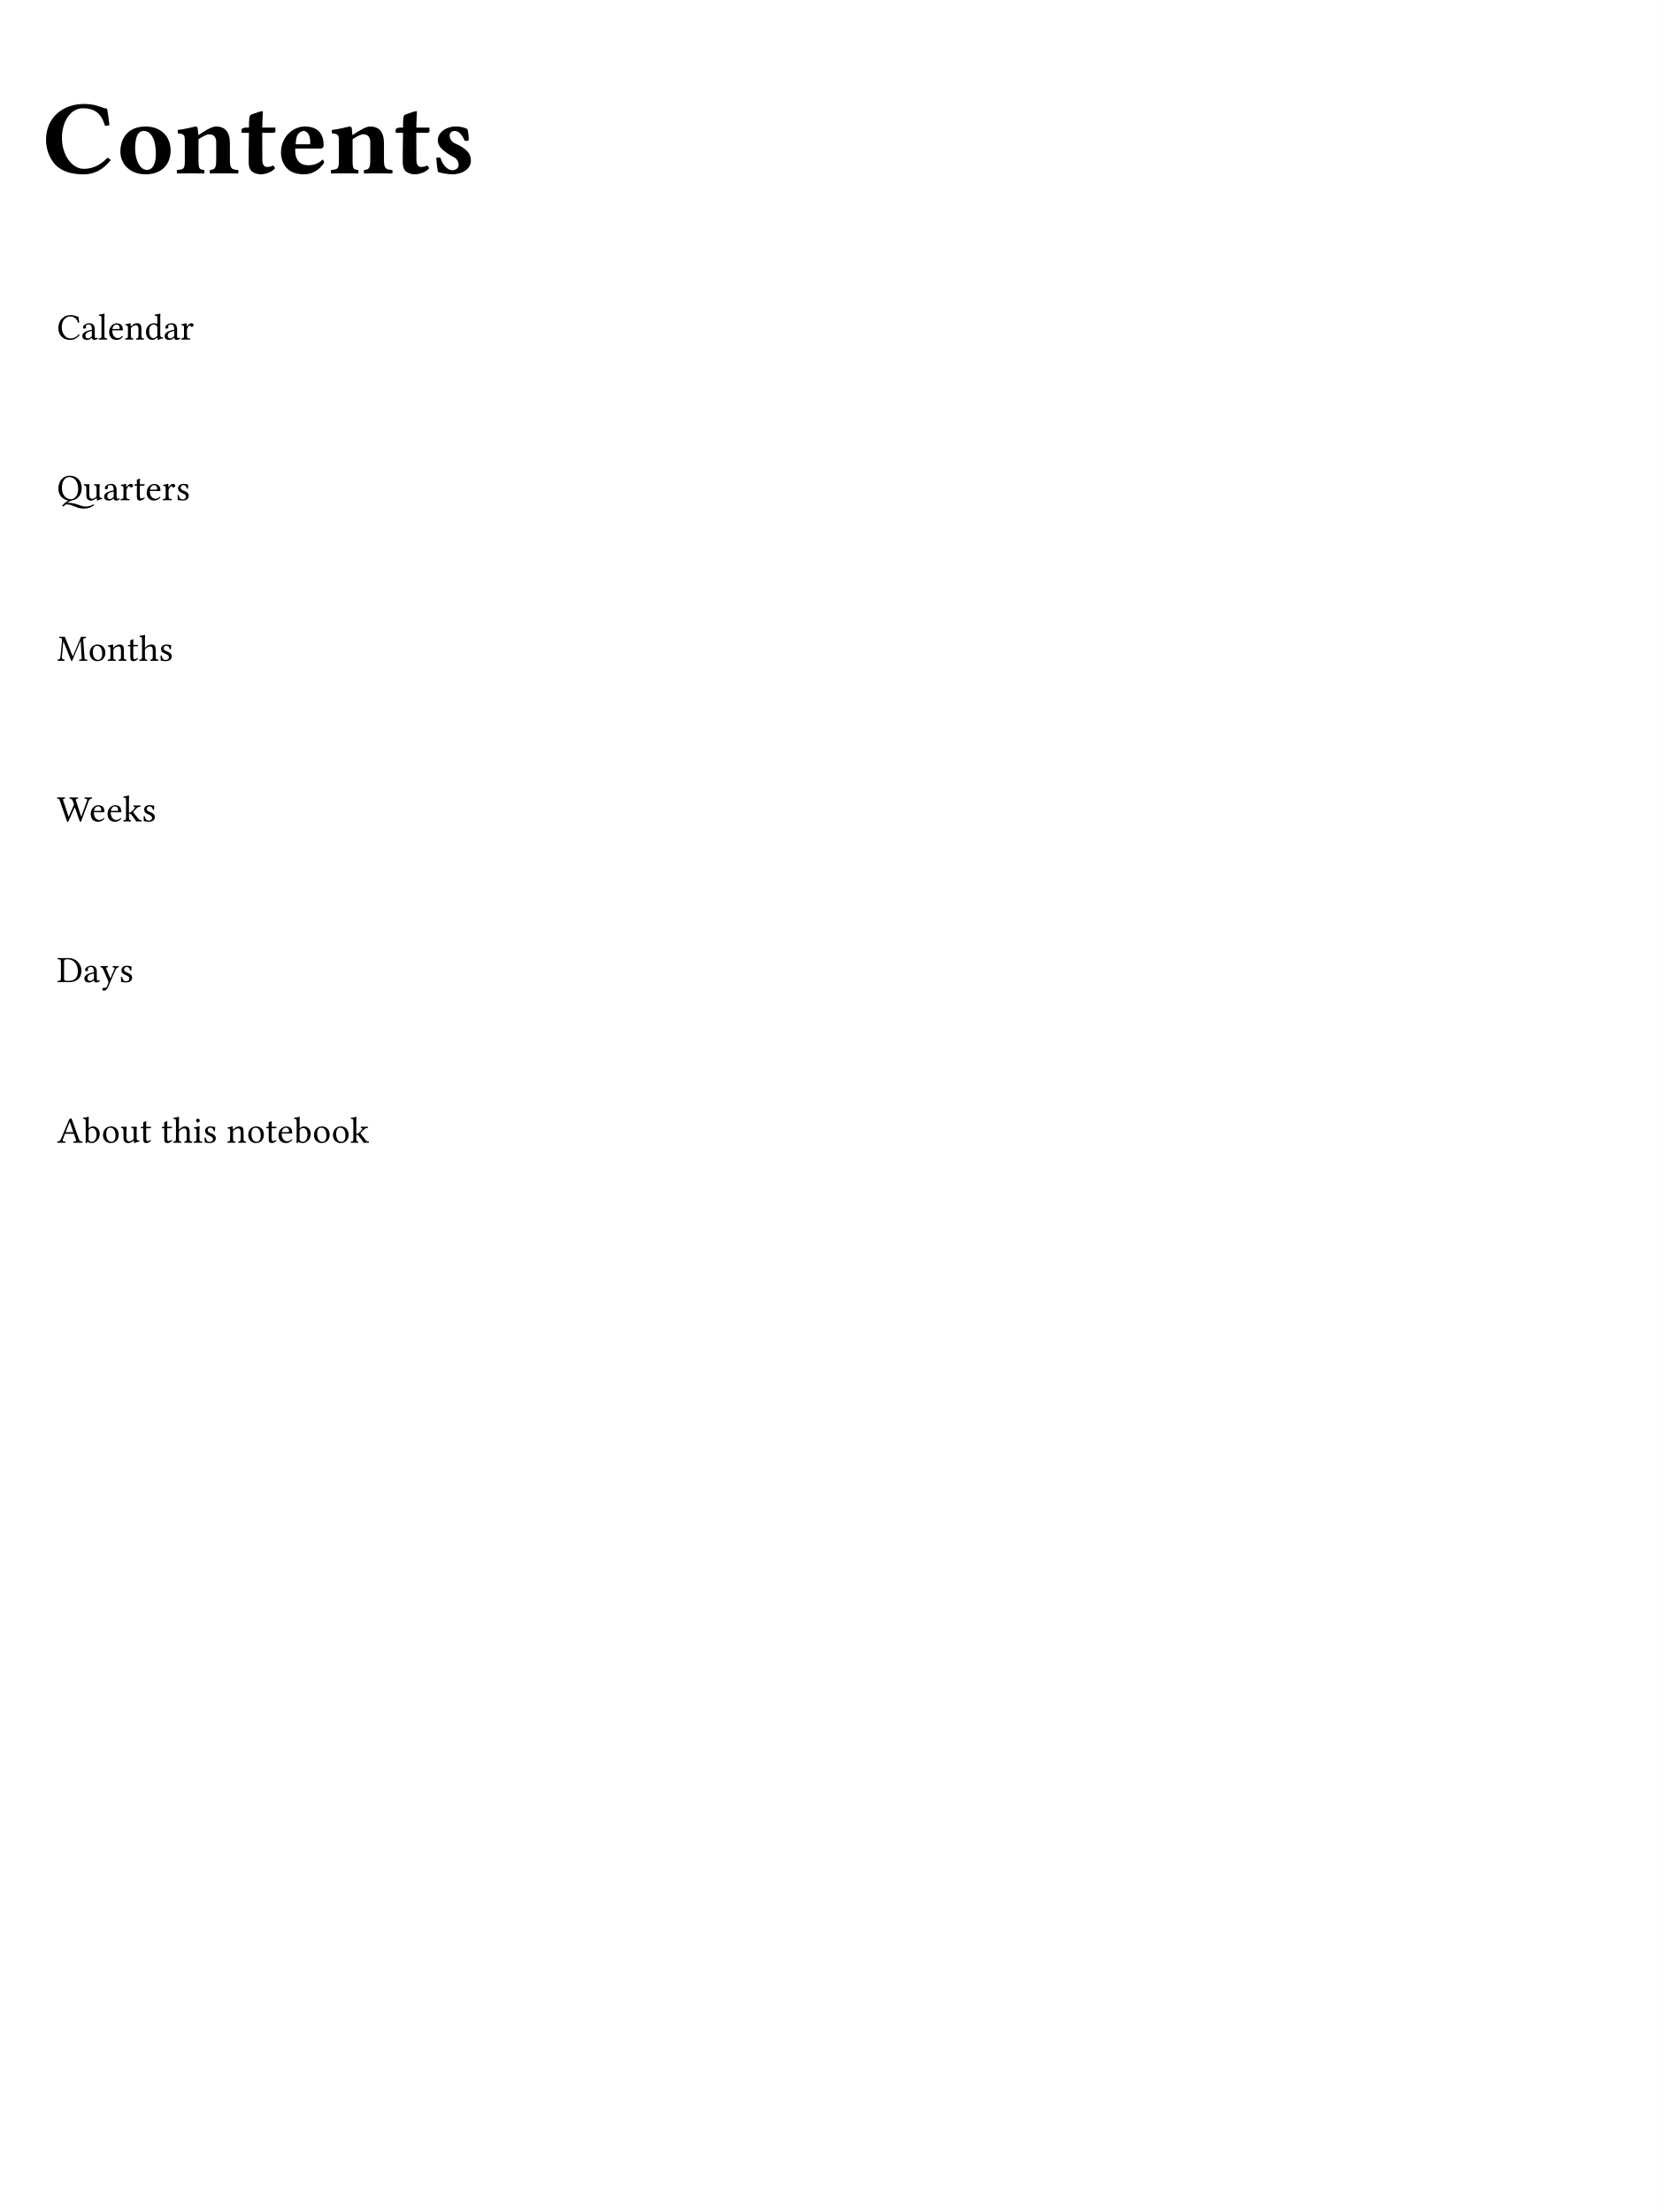
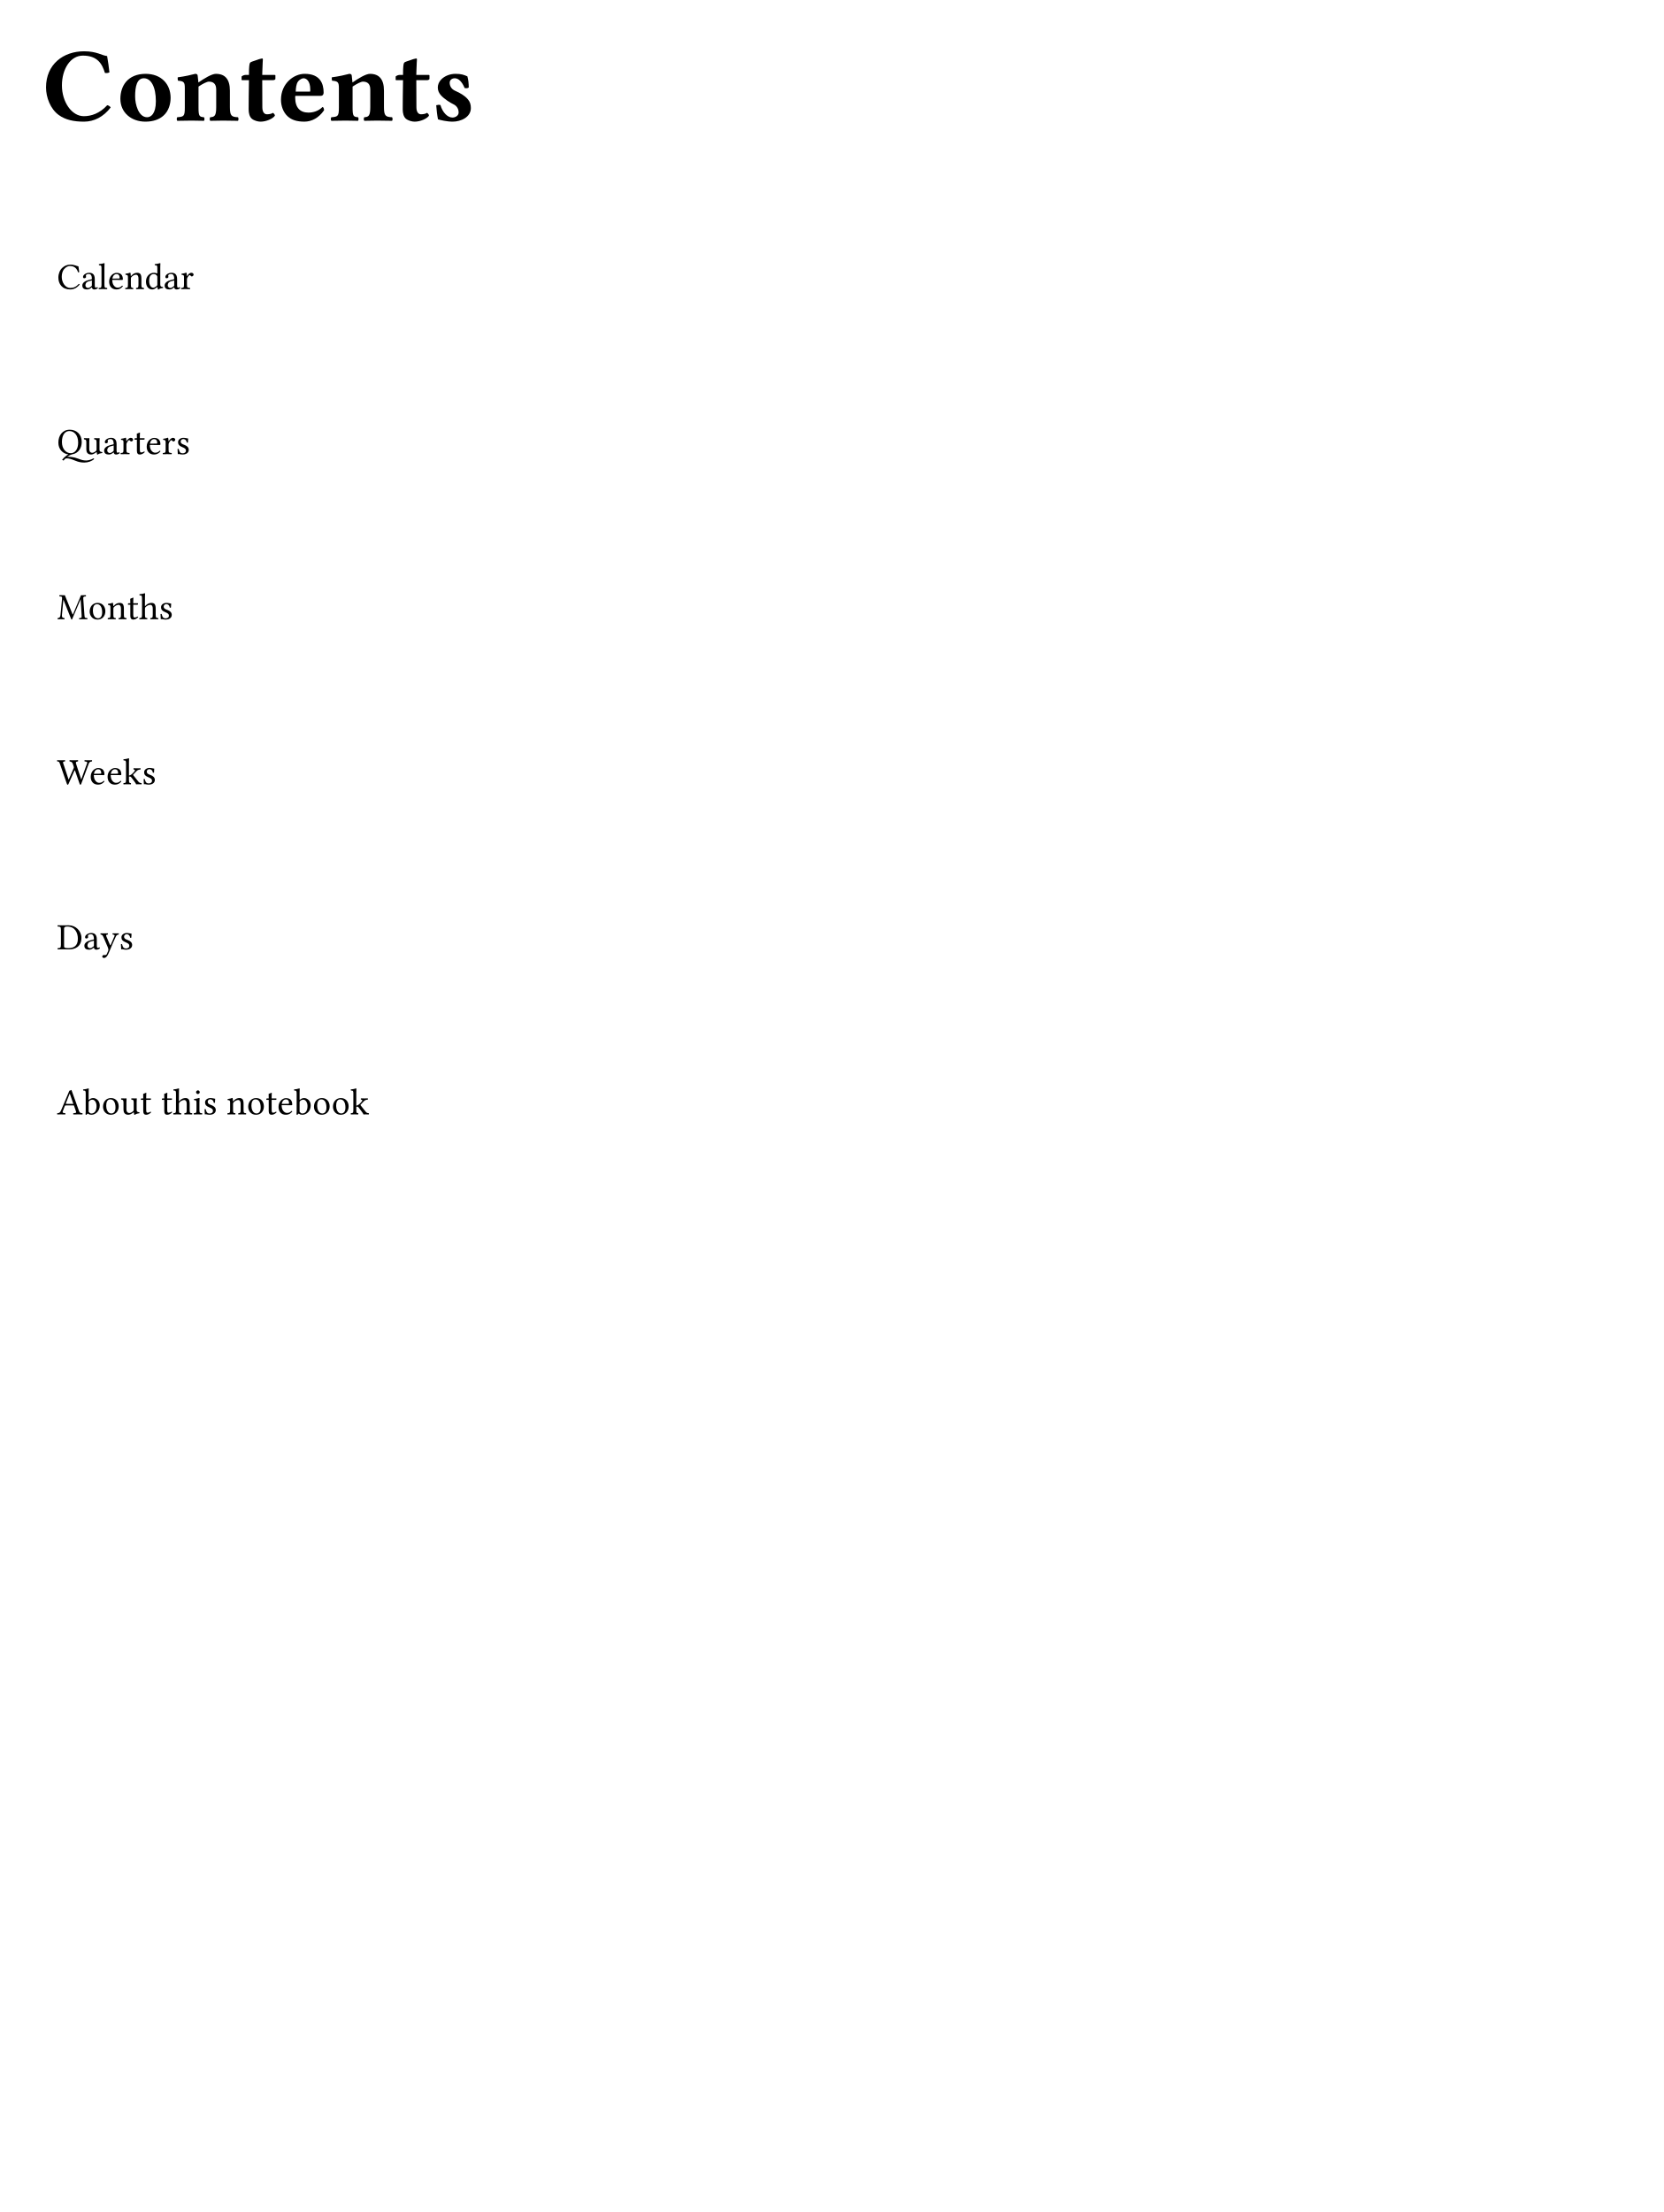
<svg xmlns="http://www.w3.org/2000/svg" xmlns:xlink="http://www.w3.org/1999/xlink" viewBox="0 0 447.874 595.276" width="223.937pt" height="297.638pt">
  <path fill="#ffffff" fill-rule="nonzero" d="M 0 0v 595.276h 447.874v -595.276Z " />
-   <g transform="matrix(1 0 0 -1 11.33858 46.62992)">
+   <g transform="matrix(1 0 0 -1 11.33858 32.45669)">
    <use xlink:href="#gD04A897D06FCC99425815CE965C25C70" x="0" y="0" fill="#000000" fill-rule="nonzero" />
    <use xlink:href="#gA8007DD659043EDAAA983EFBD8D9906F" x="20.013" y="0" fill="#000000" fill-rule="nonzero" />
    <use xlink:href="#gC93615A956AFE2D1E51DD7D092897C02" x="35.631" y="0" fill="#000000" fill-rule="nonzero" />
    <use xlink:href="#g5AA2DF56F17EFC69F5040F112D390D44" x="53.093" y="0" fill="#000000" fill-rule="nonzero" />
    <use xlink:href="#gA64C3A98C69E7873C0B2021FAE91E858" x="63.241" y="0" fill="#000000" fill-rule="nonzero" />
    <use xlink:href="#gC93615A956AFE2D1E51DD7D092897C02" x="77.102" y="0" fill="#000000" fill-rule="nonzero" />
    <use xlink:href="#g5AA2DF56F17EFC69F5040F112D390D44" x="94.564" y="0" fill="#000000" fill-rule="nonzero" />
    <use xlink:href="#g2144A6737E0DE5108A60D763ADBF1107" x="104.712" y="0" fill="#000000" fill-rule="nonzero" />
  </g>
-   <g transform="translate(15.33858 66.47244)">
-     <g transform="translate(-8 -8)">
-       <g transform="translate(8 8)">
-         <g transform="matrix(1 0 0 -1 0 24.90417)">
+   <g transform="translate(15.33858 52.29921)">
+     <g transform="translate(-8 -8)">
+       <g transform="translate(8 8)">
+         <g transform="matrix(1 0 0 -1 0 25.49945)">
          <use xlink:href="#gF99A80D31C7F77209010BA0E67238B39" x="0" y="0" fill="#000000" fill-rule="nonzero" />
          <use xlink:href="#gAB94613C29279FFC28576FE4976AF3A0" x="6.46" y="0" fill="#000000" fill-rule="nonzero" />
          <use xlink:href="#g6CDD8522A3DD0531541B46E4C7D471F7" x="11.03" y="0" fill="#000000" fill-rule="nonzero" />
          <use xlink:href="#g6809154ACEFA2775C12A1BCDE045202F" x="13.67" y="0" fill="#000000" fill-rule="nonzero" />
          <use xlink:href="#gB32648D7E57343E75CA5868C31ED96D6" x="18.14" y="0" fill="#000000" fill-rule="nonzero" />
          <use xlink:href="#gDF19BE94E8A291BB28AC45719FE081B6" x="23.56" y="0" fill="#000000" fill-rule="nonzero" />
          <use xlink:href="#gAB94613C29279FFC28576FE4976AF3A0" x="28.62" y="0" fill="#000000" fill-rule="nonzero" />
          <use xlink:href="#gAAB05003C7ED5689F80437806DF235A5" x="33.19" y="0" fill="#000000" fill-rule="nonzero" />
        </g>
      </g>
      <a>
-         <rect width="430.362" height="59.228" fill="transparent" stroke="none" />
-       </a>
-     </g>
-   </g>
-   <g transform="translate(15.33858 109.7008)">
-     <g transform="translate(-8 -8)">
-       <g transform="translate(8 8)">
-         <g transform="matrix(1 0 0 -1 0 24.90417)">
+         <rect width="430.362" height="60.419" fill="transparent" stroke="none" />
+       </a>
+     </g>
+   </g>
+   <g transform="translate(15.33858 96.71811)">
+     <g transform="translate(-8 -8)">
+       <g transform="translate(8 8)">
+         <g transform="matrix(1 0 0 -1 0 25.49945)">
          <use xlink:href="#g5DD0827AEAC3CA57650C77391F308419" x="0" y="0" fill="#000000" fill-rule="nonzero" />
          <use xlink:href="#gF2D087F22FD7507D84F0438A918669A2" x="7.02" y="0" fill="#000000" fill-rule="nonzero" />
          <use xlink:href="#gAB94613C29279FFC28576FE4976AF3A0" x="12.33" y="0" fill="#000000" fill-rule="nonzero" />
          <use xlink:href="#gAAB05003C7ED5689F80437806DF235A5" x="16.9" y="0" fill="#000000" fill-rule="nonzero" />
          <use xlink:href="#g3326E2553F6DEBD80E9BA175A8944F5E" x="20.62" y="0" fill="#000000" fill-rule="nonzero" />
          <use xlink:href="#g6809154ACEFA2775C12A1BCDE045202F" x="23.78" y="0" fill="#000000" fill-rule="nonzero" />
          <use xlink:href="#gAAB05003C7ED5689F80437806DF235A5" x="28.25" y="0" fill="#000000" fill-rule="nonzero" />
          <use xlink:href="#g3D622AE3CE3D42D3B87266F2FD71B749" x="31.97" y="0" fill="#000000" fill-rule="nonzero" />
        </g>
      </g>
      <a>
-         <rect width="430.362" height="59.228" fill="transparent" stroke="none" />
-       </a>
-     </g>
-   </g>
-   <g transform="translate(15.33858 152.9291)">
-     <g transform="translate(-8 -8)">
-       <g transform="translate(8 8)">
-         <g transform="matrix(1 0 0 -1 0 24.90417)">
+         <rect width="430.362" height="60.419" fill="transparent" stroke="none" />
+       </a>
+     </g>
+   </g>
+   <g transform="translate(15.33858 141.137)">
+     <g transform="translate(-8 -8)">
+       <g transform="translate(8 8)">
+         <g transform="matrix(1 0 0 -1 0 25.49945)">
          <use xlink:href="#gA3773A4313E076387A8BD6C65CB6ACD6" x="0" y="0" fill="#000000" fill-rule="nonzero" />
          <use xlink:href="#g1949E26DD82F6B316E546E7EB77B6230" x="8.39" y="0" fill="#000000" fill-rule="nonzero" />
          <use xlink:href="#gB32648D7E57343E75CA5868C31ED96D6" x="13.43" y="0" fill="#000000" fill-rule="nonzero" />
          <use xlink:href="#g3326E2553F6DEBD80E9BA175A8944F5E" x="18.85" y="0" fill="#000000" fill-rule="nonzero" />
          <use xlink:href="#g731DD37E86403EB1A8A92600F056AB" x="22.01" y="0" fill="#000000" fill-rule="nonzero" />
          <use xlink:href="#g3D622AE3CE3D42D3B87266F2FD71B749" x="27.39" y="0" fill="#000000" fill-rule="nonzero" />
        </g>
      </g>
      <a>
-         <rect width="430.362" height="59.228" fill="transparent" stroke="none" />
-       </a>
-     </g>
-   </g>
-   <g transform="translate(15.33858 196.1575)">
-     <g transform="translate(-8 -8)">
-       <g transform="translate(8 8)">
-         <g transform="matrix(1 0 0 -1 0 24.90417)">
+         <rect width="430.362" height="60.419" fill="transparent" stroke="none" />
+       </a>
+     </g>
+   </g>
+   <g transform="translate(15.33858 185.5559)">
+     <g transform="translate(-8 -8)">
+       <g transform="translate(8 8)">
+         <g transform="matrix(1 0 0 -1 0 25.49945)">
          <use xlink:href="#gEAA430133CAB4572AC2C4AB22AC634AC" x="0" y="0" fill="#000000" fill-rule="nonzero" />
          <use xlink:href="#g6809154ACEFA2775C12A1BCDE045202F" x="8.71" y="0" fill="#000000" fill-rule="nonzero" />
          <use xlink:href="#g6809154ACEFA2775C12A1BCDE045202F" x="13.25" y="0" fill="#000000" fill-rule="nonzero" />
          <use xlink:href="#gFDA6B671BE491CCFA1D8DE596ECA7F37" x="17.72" y="0" fill="#000000" fill-rule="nonzero" />
          <use xlink:href="#g3D622AE3CE3D42D3B87266F2FD71B749" x="22.84" y="0" fill="#000000" fill-rule="nonzero" />
        </g>
      </g>
      <a>
-         <rect width="430.362" height="59.228" fill="transparent" stroke="none" />
-       </a>
-     </g>
-   </g>
-   <g transform="translate(15.33858 239.3858)">
-     <g transform="translate(-8 -8)">
-       <g transform="translate(8 8)">
-         <g transform="matrix(1 0 0 -1 0 24.90417)">
+         <rect width="430.362" height="60.419" fill="transparent" stroke="none" />
+       </a>
+     </g>
+   </g>
+   <g transform="translate(15.33858 229.9748)">
+     <g transform="translate(-8 -8)">
+       <g transform="translate(8 8)">
+         <g transform="matrix(1 0 0 -1 0 25.49945)">
          <use xlink:href="#g9C46E7ED4DD223793E7E994DEABE0C5" x="0" y="0" fill="#000000" fill-rule="nonzero" />
          <use xlink:href="#gAB94613C29279FFC28576FE4976AF3A0" x="7.01" y="0" fill="#000000" fill-rule="nonzero" />
          <use xlink:href="#gFB696B0557BADA7AD838CCF04D790465" x="11.58" y="0" fill="#000000" fill-rule="nonzero" />
          <use xlink:href="#g3D622AE3CE3D42D3B87266F2FD71B749" x="16.73" y="0" fill="#000000" fill-rule="nonzero" />
        </g>
      </g>
      <a>
-         <rect width="430.362" height="59.228" fill="transparent" stroke="none" />
-       </a>
-     </g>
-   </g>
-   <g transform="translate(15.33858 282.6142)">
-     <g transform="translate(-8 -8)">
-       <g transform="translate(8 8)">
-         <g transform="matrix(1 0 0 -1 0 24.90417)">
+         <rect width="430.362" height="60.419" fill="transparent" stroke="none" />
+       </a>
+     </g>
+   </g>
+   <g transform="translate(15.33858 274.3937)">
+     <g transform="translate(-8 -8)">
+       <g transform="translate(8 8)">
+         <g transform="matrix(1 0 0 -1 0 25.49945)">
          <use xlink:href="#gD2EA87138BBBB8F8A5C1626E2F82A629" x="0" y="0" fill="#000000" fill-rule="nonzero" />
          <use xlink:href="#g48F9DFF9ABE63D9B7DBB4EE987449DB6" x="6.95" y="0" fill="#000000" fill-rule="nonzero" />
          <use xlink:href="#g1949E26DD82F6B316E546E7EB77B6230" x="11.98" y="0" fill="#000000" fill-rule="nonzero" />
          <use xlink:href="#gF2D087F22FD7507D84F0438A918669A2" x="17.02" y="0" fill="#000000" fill-rule="nonzero" />
          <use xlink:href="#g3326E2553F6DEBD80E9BA175A8944F5E" x="22.33" y="0" fill="#000000" fill-rule="nonzero" />
          <use xlink:href="#g3326E2553F6DEBD80E9BA175A8944F5E" x="27.99" y="0" fill="#000000" fill-rule="nonzero" />
          <use xlink:href="#g731DD37E86403EB1A8A92600F056AB" x="31.15" y="0" fill="#000000" fill-rule="nonzero" />
          <use xlink:href="#g4522A88E3F776CFB9746552D49B5B8ED" x="36.53" y="0" fill="#000000" fill-rule="nonzero" />
          <use xlink:href="#g3D622AE3CE3D42D3B87266F2FD71B749" x="39.24" y="0" fill="#000000" fill-rule="nonzero" />
          <use xlink:href="#gB32648D7E57343E75CA5868C31ED96D6" x="45.64" y="0" fill="#000000" fill-rule="nonzero" />
          <use xlink:href="#g1949E26DD82F6B316E546E7EB77B6230" x="51.06" y="0" fill="#000000" fill-rule="nonzero" />
          <use xlink:href="#g3326E2553F6DEBD80E9BA175A8944F5E" x="56.1" y="0" fill="#000000" fill-rule="nonzero" />
          <use xlink:href="#g6809154ACEFA2775C12A1BCDE045202F" x="59.26" y="0" fill="#000000" fill-rule="nonzero" />
          <use xlink:href="#g48F9DFF9ABE63D9B7DBB4EE987449DB6" x="63.73" y="0" fill="#000000" fill-rule="nonzero" />
          <use xlink:href="#g1949E26DD82F6B316E546E7EB77B6230" x="68.76" y="0" fill="#000000" fill-rule="nonzero" />
          <use xlink:href="#g1949E26DD82F6B316E546E7EB77B6230" x="73.87" y="0" fill="#000000" fill-rule="nonzero" />
          <use xlink:href="#gFDA6B671BE491CCFA1D8DE596ECA7F37" x="78.91" y="0" fill="#000000" fill-rule="nonzero" />
        </g>
      </g>
      <a>
-         <rect width="430.362" height="59.228" fill="transparent" stroke="none" />
+         <rect width="430.362" height="60.419" fill="transparent" stroke="none" />
      </a>
    </g>
  </g>
  <defs>
    <symbol id="gD04A897D06FCC99425815CE965C25C70" overflow="visible">
      <path d="M 0 0m 11.254 -0.283c 2.75 0 5.272 1.304 7.2 3.827c -0.142 0.255 -0.624 0.595 -0.935 0.595c -2.013 -2.211 -4.309 -2.948 -6.293 -2.948c -3.288 0 -5.896 3.855 -5.896 8.277c 0 4.394 2.268 8.022 5.641 8.022c 3.912 0 5.187 -2.211 5.924 -4.649c 0.34 -0.113 0.907 -0.028 1.219 0.142c -0.142 1.474 -0.369 2.835 -0.624 4.394c -1.446 0.142 -2.721 1.276 -6.208 1.276c -5.556 0 -10.233 -3.487 -10.233 -9.723c 0 -2.665 1.162 -5.783 3.43 -7.427c 1.814 -1.304 4.025 -1.786 6.775 -1.786Z " />
    </symbol>
    <symbol id="gA8007DD659043EDAAA983EFBD8D9906F" overflow="visible">
      <path d="M 0 0m 1.049 5.868c 0 -3.713 2.948 -6.151 6.746 -6.151c 2.013 0 3.685 0.567 4.847 1.616c 1.446 1.276 1.928 3.203 1.928 4.791c 0 3.713 -2.523 6.463 -6.746 6.463c -2.353 0 -4.11 -0.822 -5.216 -2.098c -1.077 -1.247 -1.559 -2.948 -1.559 -4.62Z m 6.321 5.528c 1.928 0 3.231 -2.296 3.231 -6.18c 0 -3.402 -1.332 -4.309 -2.353 -4.309c -2.324 0 -3.231 3.487 -3.231 5.584c 0 2.608 0.454 4.904 2.353 4.904Z " />
    </symbol>
    <symbol id="gC93615A956AFE2D1E51DD7D092897C02" overflow="visible">
      <path d="M 0 0m 6.463 3.458v 5.698c 1.134 0.765 2.268 1.332 2.778 1.332c 1.134 0 1.984 -0.51 1.984 -2.126v -4.734c 0 -2.381 -0.454 -2.636 -1.616 -2.721c -0.17 -0.17 -0.17 -0.794 0 -0.964c 1.191 0.028 2.098 0.057 3.458 0.057c 1.559 0 2.806 -0.028 4.025 -0.057c 0.17 0.17 0.17 0.794 0 0.964c -1.729 0.085 -2.183 0.34 -2.183 2.721v 4.422c 0 3.118 -1.332 4.535 -3.77 4.535c -1.134 0 -3.146 -1.247 -4.706 -2.324c -0.085 0.992 -0.198 1.843 -0.198 1.843c -0.028 0.34 -0.255 0.482 -0.652 0.482c -1.049 -0.283 -2.75 -0.68 -4.706 -0.935c -0.057 -0.17 0 -0.737 0.057 -0.907c 1.559 -0.142 1.843 -0.369 1.843 -1.984v -5.301c 0 -2.353 -0.312 -2.409 -2.041 -2.551c -0.17 -0.17 -0.17 -0.794 0 -0.964c 1.191 0.028 2.381 0.057 3.883 0.057c 1.304 0 2.098 -0.028 3.317 -0.057c 0.17 0.17 0.17 0.794 0 0.964c -1.191 0.113 -1.474 0.198 -1.474 2.551Z " />
    </symbol>
    <symbol id="g5AA2DF56F17EFC69F5040F112D390D44" overflow="visible">
      <path d="M 0 0m 1.786 12.302c -0.397 0 -0.822 -0.113 -1.191 -0.425v -0.822c 0 -0.142 0.028 -0.17 0.142 -0.17h 1.843c -0.057 -2.863 -0.085 -6.491 -0.085 -7.909c 0 -0.992 0.255 -1.956 0.85 -2.466c 0.652 -0.539 1.672 -0.794 2.353 -0.794c 1.559 0 3.288 0.794 3.855 1.587c 0 0.34 -0.17 0.51 -0.51 0.794c -0.369 -0.283 -1.077 -0.397 -1.616 -0.397c -0.624 0 -1.247 0.482 -1.247 1.899c 0 1.417 -0.028 4.45 -0.028 7.285h 2.863c 0.283 0 0.68 0.113 0.68 0.369v 0.879c 0 0.113 -0.085 0.17 -0.227 0.17h -3.317l 0.028 0.964c 0.057 1.899 0.142 3.203 0.142 3.203c 0 0.17 -0.085 0.255 -0.227 0.255c -0.198 0 -1.247 -0.312 -1.701 -0.51c -0.482 -0.198 -1.304 -0.369 -1.502 -0.624c -0.198 -0.255 -0.312 -1.02 -0.312 -3.288Z " />
    </symbol>
    <symbol id="gA64C3A98C69E7873C0B2021FAE91E858" overflow="visible">
      <path d="M 0 0m 12.217 3.657c -1.162 -1.191 -2.693 -1.502 -3.77 -1.502c -2.211 0 -3.572 1.276 -3.572 4.054c 0 0.198 0.028 0.312 0.028 0.454h 6.803c 0.68 0 0.822 0.482 0.822 0.879c 0 2.409 -0.935 5.046 -5.102 5.046c -2.976 0 -6.378 -2.636 -6.378 -6.973c 0 -1.644 0.595 -3.373 1.814 -4.479c 1.077 -0.964 2.466 -1.417 4.479 -1.417c 1.956 0 3.883 0.992 5.301 3.061c 0 0.369 -0.142 0.879 -0.425 0.879Z m -7.2 4.139c 0.028 0.992 0.17 2.069 0.567 2.636c 0.454 0.68 1.219 0.964 1.531 0.964c 0.765 0 1.814 -0.737 1.814 -3.005c 0 -0.17 0 -0.539 -0.057 -0.595Z " />
    </symbol>
    <symbol id="g2144A6737E0DE5108A60D763ADBF1107" overflow="visible">
      <path d="M 0 0m 1.361 4.139c 0.113 -1.389 0.255 -2.721 0.482 -3.798c 0.539 -0.17 2.353 -0.624 3.94 -0.624c 2.183 0 4.904 1.191 4.904 3.657c 0 0.964 -0.227 1.729 -0.879 2.438c -0.794 0.907 -1.984 1.616 -3.288 2.183c -1.134 0.482 -1.531 1.389 -1.531 2.211c 0 0.652 0.539 1.191 1.361 1.191c 0.992 0 1.956 -0.907 2.665 -2.636c 0.51 -0.085 0.822 -0.057 1.106 0.142c 0 1.02 -0.113 2.098 -0.369 3.005c -0.907 0.397 -1.616 0.68 -3.175 0.68c -1.502 0 -2.92 -0.567 -3.827 -1.474c -0.652 -0.652 -0.964 -1.446 -0.964 -2.211c 0 -0.85 0.34 -1.531 0.879 -2.126c 0.879 -0.964 2.438 -1.956 3.288 -2.353c 1.134 -0.51 1.446 -1.531 1.446 -2.211c 0 -0.907 -0.907 -1.389 -1.672 -1.389c -1.276 0 -2.636 1.304 -3.231 3.373c -0.454 0.085 -0.68 0.057 -1.134 -0.057Z " />
    </symbol>
    <symbol id="gF99A80D31C7F77209010BA0E67238B39" overflow="visible">
      <path d="M 0 0m 3.57 -0.1c 0.97 0 1.86 0.46 2.54 1.35c -0.05 0.09 -0.12 0.15 -0.23 0.15c -0.71 -0.78 -1.39 -1.09 -2.32 -1.09c -1.35 0 -2.28 1.52 -2.28 2.98c 0 0.86 0.23 1.58 0.59 2.03c 0.5 0.61 1.08 0.89 1.6 0.89c 1.38 0 1.93 -0.82 2.19 -1.68c 0.12 -0.04 0.22 -0.01 0.33 0.05c -0.05 0.52 -0.12 1 -0.22 1.55c -0.51 0.05 -0.96 0.45 -2.19 0.45c -0.85 0 -1.56 -0.31 -2.15 -0.85c -0.66 -0.61 -1.06 -1.59 -1.06 -2.63c 0 -1.74 1.05 -3.2 3.2 -3.2Z " />
    </symbol>
    <symbol id="gAB94613C29279FFC28576FE4976AF3A0" overflow="visible">
      <path d="M 0 0m 2.93 0.48c 0.06 -0.31 0.17 -0.58 0.67 -0.58c 0.38 0 0.74 0.17 0.95 0.37c -0.02 0.12 -0.06 0.21 -0.17 0.27c -0.07 -0.06 -0.24 -0.16 -0.37 -0.16c -0.29 0 -0.3 0.39 -0.3 0.85v 1.47c 0 1.42 -0.78 1.69 -1.51 1.69c -0.82 0 -1.65 -0.54 -1.65 -1.11c 0 -0.24 0.12 -0.36 0.35 -0.36c 0.29 0 0.47 0.21 0.47 0.34c 0 0.07 -0.01 0.14 -0.03 0.18c -0.01 0.03 -0.02 0.09 -0.02 0.2c 0 0.31 0.42 0.42 0.8 0.42c 0.34 0 0.81 -0.17 0.81 -1.3c 0 -0.07 -0.03 -0.11 -0.06 -0.12l -0.86 -0.21c -0.96 -0.24 -1.65 -0.77 -1.65 -1.45c 0 -0.82 0.56 -1.08 1.26 -1.08c 0.35 0 0.65 0.08 1.09 0.42l 0.2 0.16Z m 0 1.85v -1.32c 0 -0.13 -0.06 -0.2 -0.14 -0.26c -0.26 -0.21 -0.6 -0.44 -0.88 -0.44c -0.5 0 -0.72 0.4 -0.72 0.71c 0 0.45 0.21 0.91 0.95 1.1Z " />
    </symbol>
    <symbol id="g6CDD8522A3DD0531541B46E4C7D471F7" overflow="visible">
      <path d="M 0 0m 0.95 1.22c 0 -0.83 -0.11 -0.88 -0.72 -0.91c -0.06 -0.06 -0.06 -0.27 0 -0.33c 0.35 0.01 0.72 0.02 1.12 0.02c 0.4 0 0.78 -0.01 1.11 -0.02c 0.06 0.06 0.06 0.27 0 0.33c -0.61 0.03 -0.72 0.08 -0.72 0.91v 4.61c 0 0.65 0.04 1.05 0.04 1.05c 0 0.07 -0.04 0.1 -0.13 0.1c -0.25 -0.1 -1 -0.24 -1.4 -0.27c -0.02 -0.08 0 -0.24 0.06 -0.3c 0.58 -0.04 0.64 -0.07 0.64 -0.82Z " />
    </symbol>
    <symbol id="g6809154ACEFA2775C12A1BCDE045202F" overflow="visible">
      <path d="M 0 0m 3.86 0.93c -0.37 -0.38 -0.66 -0.54 -1.24 -0.54c -0.36 0 -0.78 0.21 -1.09 0.72c -0.2 0.33 -0.32 0.79 -0.32 1.37l 2.66 -0.02c 0.12 0 0.19 0.06 0.19 0.17c 0 0.84 -0.3 1.74 -1.69 1.74c -0.87 0 -2 -0.83 -2 -2.35c 0 -0.56 0.14 -1.1 0.47 -1.48c 0.34 -0.4 0.81 -0.64 1.53 -0.64c 0.76 0 1.3 0.35 1.7 0.87c -0.03 0.1 -0.09 0.15 -0.21 0.16Z m -2.62 1.89c 0.19 1.13 0.89 1.22 1.13 1.22c 0.38 0 0.83 -0.21 0.83 -1.05c 0 -0.09 -0.04 -0.14 -0.15 -0.14Z " />
    </symbol>
    <symbol id="gB32648D7E57343E75CA5868C31ED96D6" overflow="visible">
      <path d="M 0 0m 1.84 3.58c -0.06 -0.07 -0.12 -0.09 -0.12 0c -0.01 0.27 -0.03 0.66 -0.08 0.76c -0.02 0.05 -0.04 0.08 -0.12 0.08c -0.28 -0.11 -0.54 -0.2 -1.23 -0.29c -0.02 -0.06 0 -0.22 0.02 -0.28c 0.54 -0.05 0.65 -0.1 0.65 -0.68v -1.95c 0 -0.82 -0.1 -0.86 -0.7 -0.91c -0.06 -0.06 -0.06 -0.27 0 -0.33c 0.3 0.01 0.7 0.02 1.1 0.02c 0.4 0 0.7 -0.01 1 -0.02c 0.06 0.06 0.06 0.27 0 0.33c -0.51 0.05 -0.61 0.09 -0.61 0.91v 1.64c 0 0.21 0.09 0.33 0.17 0.42c 0.38 0.37 0.83 0.59 1.22 0.59c 0.2 0 0.41 -0.13 0.53 -0.36c 0.1 -0.2 0.12 -0.47 0.12 -0.77v -1.52c 0 -0.82 -0.1 -0.86 -0.62 -0.91c -0.05 -0.06 -0.05 -0.27 0 -0.33c 0.3 0.01 0.62 0.02 1.02 0.02c 0.4 0 0.76 -0.01 1.06 -0.02c 0.05 0.06 0.05 0.27 0 0.33c -0.56 0.05 -0.67 0.09 -0.67 0.91v 1.49c 0 0.55 -0.04 1.03 -0.27 1.34c -0.17 0.22 -0.48 0.34 -0.83 0.34c -0.49 0 -1.05 -0.13 -1.64 -0.81Z " />
    </symbol>
    <symbol id="gDF19BE94E8A291BB28AC45719FE081B6" overflow="visible">
      <path d="M 0 0m 3.34 0.5c 0.05 0.04 0.14 0.06 0.15 -0.01c 0.03 -0.24 0.11 -0.59 0.11 -0.59c 0.08 -0.03 0.13 -0.02 0.19 0c 0.22 0.18 0.57 0.33 1.18 0.4c 0.06 0.06 0.06 0.21 0 0.27c -0.64 0.05 -0.73 0.24 -0.73 0.73v 4.53c 0 0.65 0.04 1.05 0.04 1.05c 0 0.07 -0.04 0.1 -0.13 0.1c -0.25 -0.1 -1 -0.24 -1.4 -0.27c -0.02 -0.08 0 -0.24 0.06 -0.3c 0.03 0 0.06 0 0.09 0c 0.44 -0.03 0.55 -0.03 0.55 -0.82v -1.28c 0 -0.07 -0.02 -0.09 -0.09 -0.09c -0.04 0 -0.45 0.17 -0.78 0.17c -0.66 0 -1.1 -0.22 -1.5 -0.6c -0.43 -0.43 -0.69 -1.02 -0.69 -1.76c 0 -1.23 0.62 -2.13 1.7 -2.13c 0.39 0 0.76 0.2 1.25 0.6Z m 0.11 0.74c 0 -0.19 -0.02 -0.27 -0.16 -0.39c -0.37 -0.32 -0.69 -0.48 -0.94 -0.48c -0.54 0 -1.1 0.59 -1.1 1.84c 0 0.72 0.14 1.12 0.29 1.33c 0.31 0.47 0.73 0.5 0.93 0.5c 0.36 0 0.61 -0.13 0.81 -0.36c 0.14 -0.16 0.17 -0.23 0.17 -0.54Z " />
    </symbol>
    <symbol id="gAAB05003C7ED5689F80437806DF235A5" overflow="visible">
      <path d="M 0 0m 1.76 3.58c -0.02 0.4 -0.03 0.66 -0.08 0.76c -0.02 0.05 -0.04 0.08 -0.12 0.08c -0.28 -0.11 -0.54 -0.2 -1.23 -0.29c -0.02 -0.06 0 -0.22 0.02 -0.28c 0.54 -0.05 0.65 -0.1 0.65 -0.68v -1.95c 0 -0.83 -0.12 -0.87 -0.74 -0.91c -0.06 -0.06 -0.06 -0.27 0 -0.33c 0.35 0.01 0.74 0.02 1.14 0.02c 0.4 0 0.86 -0.01 1.21 -0.02c 0.06 0.06 0.06 0.27 0 0.33c -0.7 0.05 -0.82 0.08 -0.82 0.91v 1.39c 0 0.26 0.12 0.49 0.24 0.67c 0.11 0.16 0.34 0.49 0.46 0.49c 0.09 0 0.18 -0.02 0.26 -0.13c 0.07 -0.1 0.19 -0.23 0.36 -0.23c 0.24 0 0.47 0.25 0.47 0.5c 0 0.19 -0.18 0.48 -0.6 0.48c -0.47 0 -0.88 -0.44 -1.11 -0.83c -0.06 -0.11 -0.11 -0.03 -0.11 0.02Z " />
    </symbol>
    <symbol id="g5DD0827AEAC3CA57650C77391F308419" overflow="visible">
      <path d="M 0 0m 5.72 -1.22c -1.28 0.5 -2.38 0.51 -2.68 0.51c -0.11 0 -0.21 -0.01 -0.31 -0.02c 0.03 0.02 0.07 0.05 0.1 0.07c 0.42 0.3 0.87 0.51 1.21 0.6c 0.86 0.13 1.55 0.57 2 1.22c 0.4 0.57 0.62 1.29 0.62 2.13c 0 2.07 -1.43 3.29 -3.22 3.29c -1.94 0 -3.07 -1.54 -3.07 -3.48c 0 -1.79 1.19 -2.97 2.68 -3.17c -0.18 -0.09 -0.35 -0.2 -0.51 -0.32c -0.47 -0.34 -0.87 -0.74 -1.16 -1.14l 0.4 -0.2c 0.1 0.14 0.2 0.27 0.31 0.4c 0.19 0.15 0.4 0.2 0.49 0.2c 0.69 0 1.27 -0.19 2.45 -0.67c 0.75 -0.31 1.47 -0.46 2.31 -0.46c 1.04 0 2.05 0.37 2.68 0.96l -0.17 0.18c -0.66 -0.37 -1.46 -0.59 -1.96 -0.59c -0.76 0 -1.27 0.14 -2.17 0.49Z m -2.41 7.44c 1.32 0 2.39 -1.1 2.39 -3.12c 0 -1.79 -0.86 -2.84 -2 -2.84c -1.22 0 -2.37 1.09 -2.37 3.01c 0 2.1 0.99 2.95 1.98 2.95Z " />
    </symbol>
    <symbol id="gF2D087F22FD7507D84F0438A918669A2" overflow="visible">
      <path d="M 0 0m 2.17 -0.1c 0.39 0 0.86 0.2 1.35 0.6c 0.05 0.04 0.14 0.06 0.15 -0.01c 0.03 -0.25 0.11 -0.59 0.11 -0.59c 0.08 -0.03 0.13 -0.02 0.19 0c 0.22 0.18 0.57 0.33 1.18 0.4c 0.06 0.06 0.06 0.21 0 0.27c -0.64 0.05 -0.73 0.24 -0.73 0.73v 1.92c 0 0.3 0.04 1.03 0.04 1.03c 0 0.03 -0.03 0.06 -0.08 0.06c -0.05 -0.01 -0.2 -0.02 -0.35 -0.02c -0.32 0 -0.68 0.01 -1.02 0.02c -0.06 -0.06 -0.06 -0.27 0 -0.33c 0.49 -0.03 0.62 -0.15 0.62 -0.81v -1.93c 0 -0.19 -0.02 -0.27 -0.16 -0.39c -0.37 -0.32 -0.75 -0.48 -1 -0.48c -0.3 0 -0.8 0.14 -0.8 1.03v 1.82c 0 0.3 0.04 1.03 0.04 1.03c 0 0.03 -0.03 0.06 -0.08 0.06c -0.05 -0.01 -0.2 -0.02 -0.35 -0.02c -0.32 0 -0.68 0.01 -1.02 0.02c -0.06 -0.06 -0.06 -0.27 0 -0.33c 0.48 -0.04 0.62 -0.15 0.62 -0.8v -1.92c 0 -0.69 0.3 -1.36 1.29 -1.36Z " />
    </symbol>
    <symbol id="g3326E2553F6DEBD80E9BA175A8944F5E" overflow="visible">
      <path d="M 0 0m 0.43 4.29c -0.14 0 -0.18 -0.12 -0.18 -0.2v -0.13c 0 -0.05 0.01 -0.06 0.05 -0.06h 0.59v -3.01c 0 -0.71 0.31 -0.99 0.77 -0.99c 0.46 0 0.96 0.22 1.35 0.66c -0.02 0.1 -0.08 0.16 -0.18 0.17c -0.26 -0.2 -0.56 -0.28 -0.82 -0.28c -0.27 0 -0.33 0.3 -0.33 0.92v 2.53h 1.04c 0.1 0 0.24 0.04 0.24 0.13v 0.2c 0 0.04 -0.03 0.06 -0.08 0.06h -1.2v 0.39c 0 0.65 0.04 1.05 0.04 1.05c 0 0.06 -0.03 0.09 -0.08 0.09c -0.04 0 -0.13 -0.04 -0.22 -0.09c -0.11 -0.06 -0.21 -0.11 -0.34 -0.14c -0.12 -0.04 -0.22 -0.07 -0.22 -0.14c 0 -0.12 0.03 -0.05 0.03 -1.16Z " />
    </symbol>
    <symbol id="g3D622AE3CE3D42D3B87266F2FD71B749" overflow="visible">
      <path d="M 0 0m 0.48 1.38c 0.04 -0.49 0.07 -0.96 0.07 -1.38c 0.1 0.02 0.2 0.03 0.25 0.03c 0.07 0 0.13 0 0.2 -0.02c 0.27 -0.07 0.54 -0.11 0.91 -0.11c 0.56 0 1.59 0.27 1.59 1.26c 0 0.68 -0.49 1.08 -1.17 1.33c -0.6 0.23 -1 0.38 -1 0.93c 0 0.41 0.36 0.64 0.7 0.64c 0.22 0 0.8 -0.08 0.93 -0.93c 0.06 -0.06 0.26 -0.05 0.32 0.01c 0.03 0.36 0.05 0.73 0.06 1.06c -0.31 0.05 -0.79 0.19 -1.31 0.19c -0.74 0 -1.41 -0.48 -1.41 -1.12c 0 -0.73 0.33 -1.04 1.1 -1.36c 0.83 -0.34 1.02 -0.55 1.02 -0.98c 0 -0.49 -0.48 -0.7 -0.85 -0.7c -0.39 0 -0.61 0.13 -0.71 0.24c -0.22 0.23 -0.33 0.67 -0.39 0.92c -0.06 0.06 -0.25 0.05 -0.31 -0.01Z " />
    </symbol>
    <symbol id="gA3773A4313E076387A8BD6C65CB6ACD6" overflow="visible">
      <path d="M 0 0m 6.63 1.16c 0.05 -0.81 0.01 -0.82 -0.64 -0.85c -0.06 -0.06 -0.06 -0.27 0 -0.33c 0.37 0.01 0.77 0.02 1.07 0.02c 0.3 0 0.76 -0.01 1.09 -0.02c 0.06 0.06 0.06 0.27 0 0.33c -0.68 0.03 -0.71 0.07 -0.77 0.9l -0.3 4.21c -0.04 0.54 0.01 0.68 0.69 0.72c 0.06 0.06 0.06 0.27 0 0.33l -1.31 -0.02l -2.12 -5.07c -0.04 -0.1 -0.07 -0.14 -0.09 -0.14c -0.02 0 -0.05 0.05 -0.08 0.13l -2.05 5.08l -1.45 0.02c -0.06 -0.06 -0.06 -0.27 0 -0.33c 0.69 -0.04 0.75 -0.06 0.68 -0.81l -0.4 -4.12c -0.06 -0.6 -0.18 -0.85 -0.75 -0.9c -0.06 -0.06 -0.06 -0.27 0 -0.33c 0.3 0.01 0.62 0.02 0.86 0.02c 0.24 0 0.64 -0.01 0.94 -0.02c 0.06 0.06 0.06 0.27 0 0.33c -0.66 0.05 -0.71 0.36 -0.66 0.92l 0.38 4.01h 0.02l 2.07 -5.19c 0.03 -0.07 0.09 -0.15 0.15 -0.15c 0.06 0 0.1 0.07 0.14 0.15l 2.25 5.29h 0.02Z " />
    </symbol>
    <symbol id="g1949E26DD82F6B316E546E7EB77B6230" overflow="visible">
      <path d="M 0 0m 0.41 2.05c 0 -1.02 0.68 -2.15 2.1 -2.15c 0.64 0 1.13 0.23 1.47 0.56c 0.45 0.44 0.65 1.07 0.65 1.68c 0 1.04 -0.57 2.25 -2.1 2.25c -0.66 0 -1.2 -0.27 -1.57 -0.7c -0.36 -0.43 -0.55 -1.01 -0.55 -1.64Z m 1.97 1.99c 0.86 0 1.39 -0.78 1.39 -2.22c 0 -1.26 -0.65 -1.57 -1.12 -1.57c -1.04 0 -1.38 1.26 -1.38 2.03c 0 0.87 0.21 1.76 1.11 1.76Z " />
    </symbol>
    <symbol id="g731DD37E86403EB1A8A92600F056AB" overflow="visible">
      <path d="M 0 0m 1.67 2.86c 0 0.21 0.09 0.33 0.17 0.42c 0.38 0.37 0.89 0.59 1.28 0.59c 0.2 0 0.41 -0.13 0.53 -0.36c 0.1 -0.2 0.12 -0.47 0.12 -0.77v -1.52c 0 -0.82 -0.1 -0.86 -0.62 -0.91c -0.05 -0.06 -0.05 -0.27 0 -0.33c 0.28 0.01 0.62 0.02 1.02 0.02c 0.4 0 0.73 -0.01 1.06 -0.02c 0.05 0.06 0.05 0.27 0 0.33c -0.56 0.05 -0.67 0.09 -0.67 0.91v 1.49c 0 0.55 -0.04 1.04 -0.27 1.34c -0.17 0.22 -0.48 0.34 -0.83 0.34c -0.49 0 -1.09 -0.13 -1.7 -0.81c 0 -0.01 -0.01 -0.01 -0.02 -0.02c -0.03 -0.04 -0.08 -0.1 -0.08 0.02l 0.01 2.25c 0 0.65 0.04 1.05 0.04 1.05c 0 0.07 -0.04 0.1 -0.13 0.1c -0.25 -0.1 -1 -0.24 -1.4 -0.27c -0.02 -0.08 0 -0.24 0.06 -0.3c 0.03 0 0.06 0 0.09 0c 0.44 -0.03 0.55 -0.03 0.55 -0.82v -4.37c 0 -0.83 -0.12 -0.87 -0.7 -0.91c -0.06 -0.06 -0.06 -0.27 0 -0.33c 0.33 0.01 0.7 0.02 1.1 0.02c 0.38 0 0.71 -0.01 0.99 -0.02c 0.06 0.06 0.06 0.27 0 0.33c -0.51 0.04 -0.6 0.08 -0.6 0.91Z " />
    </symbol>
    <symbol id="gEAA430133CAB4572AC2C4AB22AC634AC" overflow="visible">
      <path d="M 0 0m 8.1 5.65l -1.56 -4.34l -0.03 0.01l -1.38 4.22c -0.17 0.54 0.18 0.57 0.52 0.6c 0.06 0.06 0.06 0.27 0 0.33c -0.41 -0.01 -0.85 -0.02 -1.25 -0.02c -0.33 0 -0.68 0.01 -1 0.02c -0.06 -0.06 -0.06 -0.27 0 -0.33c 0.53 -0.03 0.75 -0.34 0.84 -0.6l 0.23 -0.66c 0.04 -0.12 0.07 -0.22 0.07 -0.31c 0 -0.1 -0.01 -0.18 -0.09 -0.35l -1.29 -2.93l -0.05 0.01l -1.46 4.42c -0.12 0.35 0.15 0.4 0.5 0.42c 0.06 0.06 0.06 0.27 0 0.33c -0.33 -0.01 -0.77 -0.02 -1.16 -0.02c -0.35 0 -0.64 0.01 -0.93 0.02c -0.06 -0.06 -0.06 -0.27 0 -0.33c 0.45 -0.03 0.52 -0.04 0.71 -0.58l 1.88 -5.41c 0.05 -0.16 0.11 -0.27 0.22 -0.27c 0.13 0 0.19 0.1 0.26 0.27l 1.49 3.35c 0.09 0.2 0.12 0.25 0.17 0.25c 0.04 0 0.08 -0.11 0.14 -0.28l 1.15 -3.32c 0.06 -0.17 0.11 -0.27 0.23 -0.27c 0.11 0 0.18 0.11 0.23 0.26l 2.01 5.39c 0.13 0.35 0.31 0.58 0.86 0.61c 0.06 0.06 0.06 0.27 0 0.33c -0.29 -0.01 -0.61 -0.02 -0.87 -0.02c -0.26 0 -0.7 0.01 -1.1 0.02c -0.06 -0.06 -0.06 -0.27 0 -0.33c 0.41 -0.03 0.81 -0.06 0.66 -0.49Z " />
    </symbol>
    <symbol id="gFDA6B671BE491CCFA1D8DE596ECA7F37" overflow="visible">
      <path d="M 0 0m 0.86 1.22c 0 -0.83 -0.11 -0.87 -0.67 -0.91c -0.06 -0.06 -0.06 -0.27 0 -0.33c 0.33 0.01 0.67 0.02 1.07 0.02c 0.35 0 0.68 -0.01 0.91 -0.02c 0.06 0.06 0.06 0.27 0 0.33c -0.41 0.04 -0.52 0.08 -0.52 0.91v 0.87c 0.19 -0.01 0.33 -0.02 0.43 -0.05c 0.11 -0.08 0.2 -0.17 0.32 -0.33l 0.73 -0.98c 0.29 -0.39 0.41 -0.58 0.42 -0.7c 0 -0.03 0.01 -0.05 0.04 -0.05c 0.2 0.01 0.42 0.02 0.62 0.02c 0.31 0 0.62 -0.01 0.82 -0.02c 0.06 0.06 0.06 0.27 0 0.33c -0.34 0.04 -0.59 0.08 -0.86 0.42l -1.32 1.66c -0.04 0.05 -0.07 0.09 -0.07 0.14c 0 0.04 0 0.06 0.04 0.1l 0.88 0.91c 0.3 0.32 0.65 0.4 1.05 0.44c 0.06 0.06 0.06 0.27 0 0.33c -0.23 -0.01 -0.51 -0.02 -0.87 -0.02c -0.38 0 -0.75 0.01 -0.98 0.02c -0.06 -0.06 -0.06 -0.27 0 -0.33c 0.56 -0.04 0.32 -0.39 0.23 -0.51c -0.23 -0.29 -0.54 -0.63 -0.8 -0.82c -0.22 -0.16 -0.49 -0.28 -0.68 -0.31v 3.49c 0 0.65 0.04 1.05 0.04 1.05c 0 0.07 -0.04 0.1 -0.13 0.1c -0.25 -0.1 -1 -0.24 -1.4 -0.27c -0.02 -0.08 0 -0.24 0.06 -0.3c 0.03 0 0.06 0 0.09 0c 0.44 -0.03 0.55 -0.03 0.55 -0.82Z " />
    </symbol>
    <symbol id="g9C46E7ED4DD223793E7E994DEABE0C5" overflow="visible">
      <path d="M 0 0m 1.48 6.45c -0.36 0 -0.89 0.01 -1.29 0.02c -0.06 -0.06 -0.06 -0.27 0 -0.33c 0.7 -0.03 0.87 -0.08 0.87 -0.91v -4.01c 0 -0.83 -0.17 -0.88 -0.87 -0.91c -0.06 -0.06 -0.06 -0.27 0 -0.33c 0.39 0.01 0.92 0.02 1.3 0.02c 0.37 0 0.79 -0.02 1.82 -0.02c 1.41 0 3.27 0.64 3.27 3.1c 0 1.86 -1.53 3.39 -3.45 3.39c -0.71 0 -1.26 -0.02 -1.65 -0.02Z m 0.43 -5.61v 4.8c 0 0.35 0.35 0.49 0.84 0.49c 2.16 0 2.87 -1.75 2.87 -3.29c 0 -2.02 -1.21 -2.52 -2.62 -2.52c -0.98 0 -1.09 0.2 -1.09 0.52Z " />
    </symbol>
    <symbol id="gFB696B0557BADA7AD838CCF04D790465" overflow="visible">
      <path d="M 0 0m 2.04 -1.6c 0.16 0.28 0.29 0.56 0.41 0.86c 0.8 1.93 1.25 2.96 1.77 4.08c 0.2 0.42 0.34 0.58 0.81 0.64c 0.06 0.06 0.06 0.27 0 0.33c -0.2 -0.01 -0.43 -0.02 -0.71 -0.02c -0.3 0 -0.61 0.01 -0.91 0.02c -0.06 -0.06 -0.06 -0.27 0 -0.33c 0.32 -0.03 0.64 -0.09 0.48 -0.45l -0.99 -2.29c -0.07 -0.16 -0.16 -0.19 -0.24 0.01l -0.89 2.08c -0.18 0.42 -0.23 0.61 0.33 0.65c 0.06 0.06 0.06 0.27 0 0.33c -0.37 -0.01 -0.77 -0.02 -1.13 -0.02c -0.34 0 -0.61 0.01 -0.81 0.02c -0.06 -0.06 -0.06 -0.27 0 -0.33c 0.4 -0.05 0.53 -0.14 0.79 -0.75l 1.13 -2.63c 0.09 -0.2 0.24 -0.66 0.14 -0.94c -0.12 -0.33 -0.24 -0.61 -0.39 -0.92c -0.11 -0.2 -0.25 -0.29 -0.5 -0.29c -0.14 0 -0.18 0.03 -0.29 0.03c -0.29 0 -0.44 -0.3 -0.44 -0.43c 0 -0.21 0.2 -0.37 0.47 -0.37c 0.21 0 0.61 0.08 0.97 0.72Z " />
    </symbol>
    <symbol id="gD2EA87138BBBB8F8A5C1626E2F82A629" overflow="visible">
      <path d="M 0 0m 1.55 0.79l 0.55 1.45c 0.05 0.13 0.11 0.17 0.35 0.17h 2.11l 0.58 -1.69c 0.12 -0.34 -0.26 -0.38 -0.74 -0.41c -0.06 -0.06 -0.06 -0.27 0 -0.33c 0.37 0.01 0.92 0.02 1.31 0.02c 0.41 0 0.79 -0.01 1.14 -0.02c 0.06 0.06 0.06 0.27 0 0.33c -0.39 0.04 -0.73 0.07 -0.9 0.55l -2.06 5.72c -0.15 -0.09 -0.42 -0.2 -0.55 -0.2l -2.27 -5.36c -0.26 -0.62 -0.56 -0.68 -1 -0.71c -0.06 -0.06 -0.06 -0.27 0 -0.33c 0.26 0.01 0.59 0.02 0.89 0.02c 0.41 0 0.91 -0.01 1.28 -0.02c 0.06 0.06 0.06 0.27 0 0.33c -0.38 0.03 -0.85 0.07 -0.69 0.48Z m 1.08 2.04c -0.22 0 -0.29 0.03 -0.25 0.13l 1.02 2.59h 0.06l 0.94 -2.72Z " />
    </symbol>
    <symbol id="g48F9DFF9ABE63D9B7DBB4EE987449DB6" overflow="visible">
      <path d="M 0 0m 1.67 3.94c -0.06 -0.06 -0.1 -0.04 -0.1 0.05v 1.84c 0 0.65 0.04 1.05 0.04 1.05c 0 0.07 -0.04 0.1 -0.13 0.1c -0.25 -0.1 -1 -0.24 -1.4 -0.27c -0.02 -0.08 0 -0.24 0.06 -0.3c 0.03 0 0.06 0 0.09 0c 0.44 -0.03 0.55 -0.03 0.55 -0.82v -4.88c 0 -0.39 -0.01 -0.57 -0.04 -0.71c 0.05 -0.08 0.1 -0.12 0.22 -0.12c 0.06 0.06 0.16 0.15 0.24 0.24c 0.1 0.12 0.16 0.12 0.27 0.03c 0.23 -0.19 0.53 -0.25 0.88 -0.25c 1.02 0 2.21 0.93 2.21 2.52c 0 1.22 -0.9 1.97 -1.77 1.97c -0.43 0 -0.81 -0.17 -1.12 -0.45Z m 0.07 -0.31c 0.26 0.23 0.56 0.32 0.85 0.32c 0.61 0 1.11 -0.74 1.11 -1.71c 0 -1.14 -0.46 -2 -1.41 -2c -0.31 0 -0.52 0.22 -0.72 0.47v 2.5c 0 0.21 0.04 0.31 0.17 0.42Z " />
    </symbol>
    <symbol id="g4522A88E3F776CFB9746552D49B5B8ED" overflow="visible">
      <path d="M 0 0m 1.81 1.22v 1.99c 0 0.5 0.04 1.14 0.04 1.14c 0 0.04 -0.05 0.07 -0.13 0.07c -0.28 -0.11 -0.68 -0.2 -1.37 -0.29c -0.02 -0.06 0 -0.22 0.02 -0.28c 0.55 -0.05 0.65 -0.11 0.65 -0.68v -1.95c 0 -0.83 -0.11 -0.86 -0.72 -0.91c -0.06 -0.06 -0.06 -0.27 0 -0.33c 0.33 0.01 0.72 0.02 1.12 0.02c 0.4 0 0.78 -0.01 1.11 -0.02c 0.06 0.06 0.06 0.27 0 0.33c -0.61 0.04 -0.72 0.08 -0.72 0.91Z m -0.91 4.77c 0 -0.26 0.24 -0.52 0.48 -0.52c 0.28 0 0.52 0.27 0.52 0.48c 0 0.24 -0.21 0.52 -0.48 0.52c -0.24 0 -0.52 -0.24 -0.52 -0.48Z " />
    </symbol>
  </defs>
</svg>
